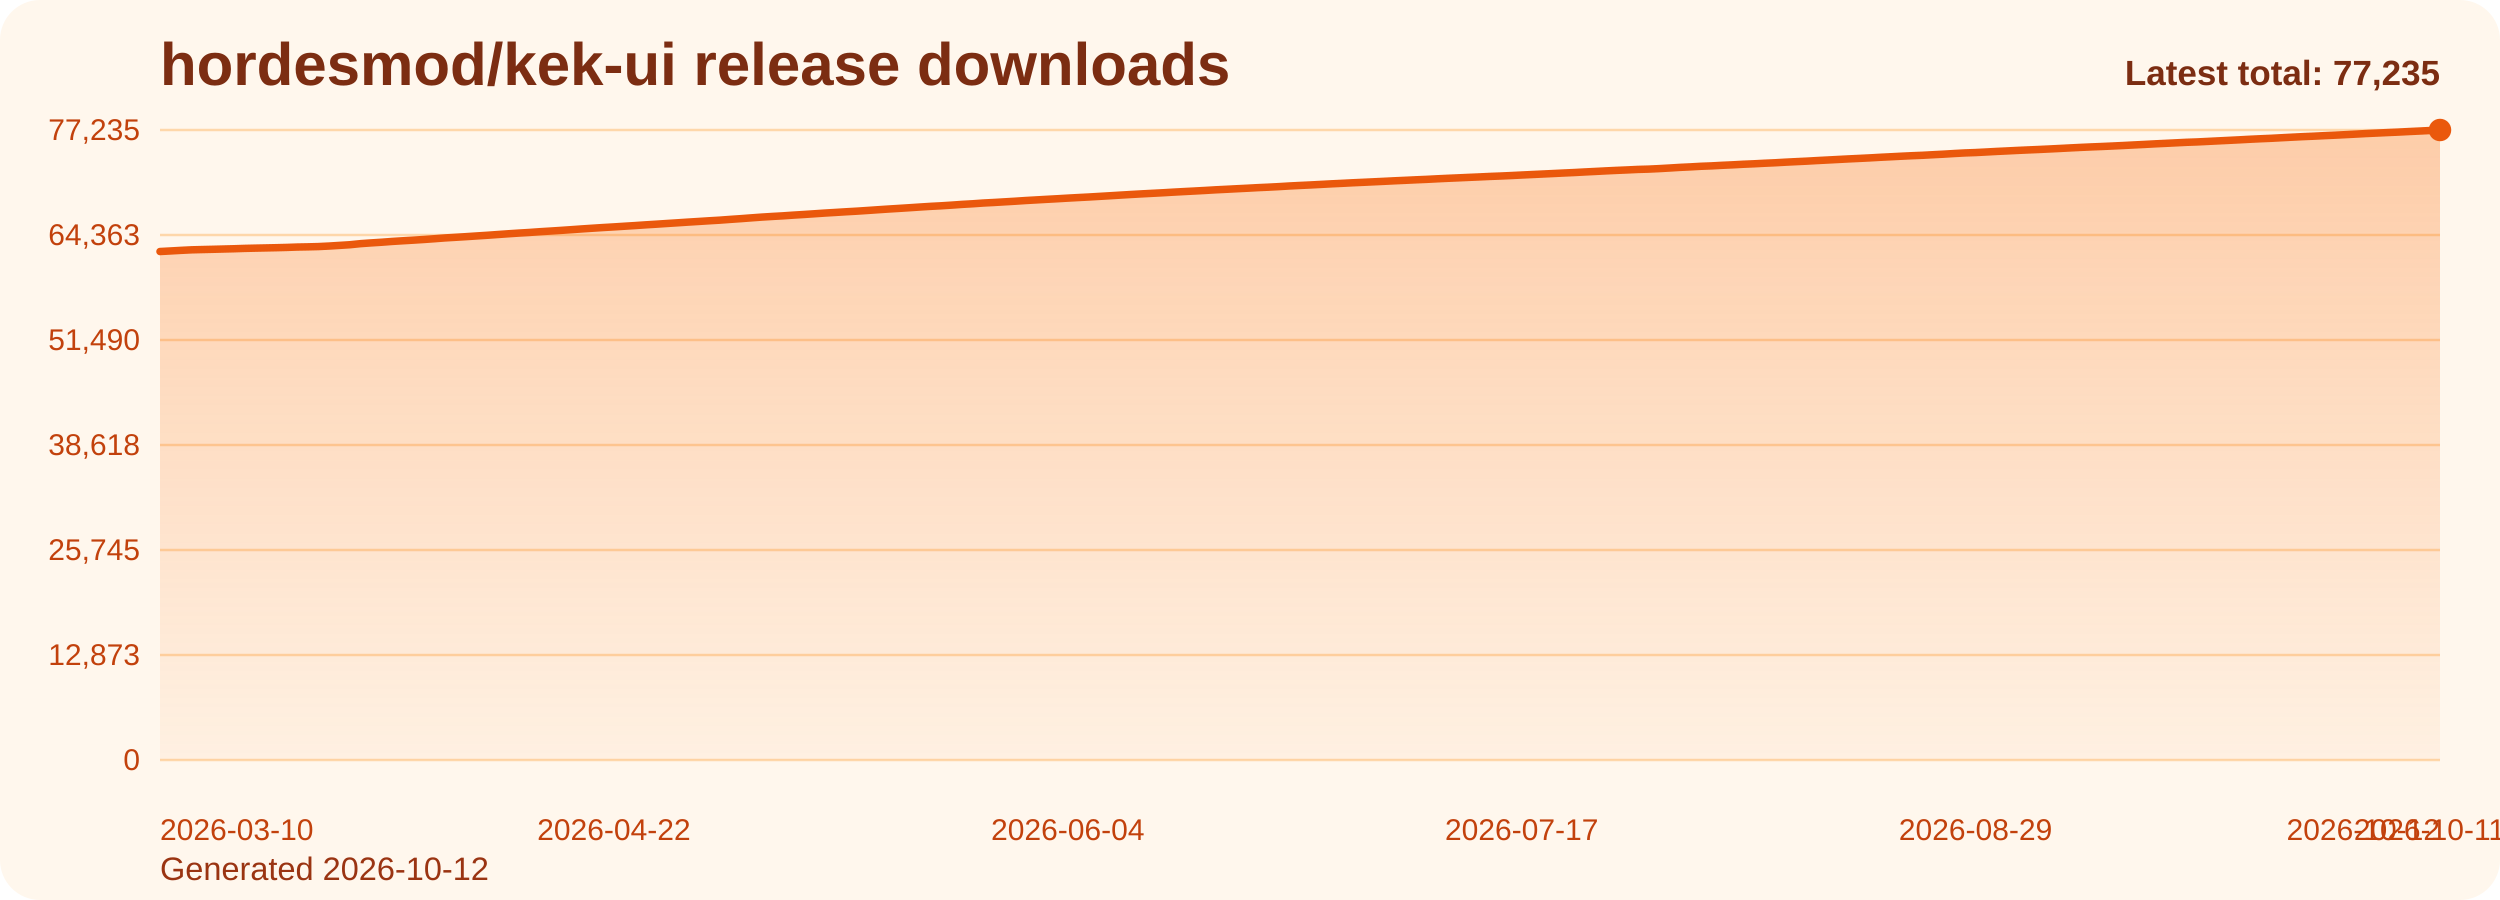
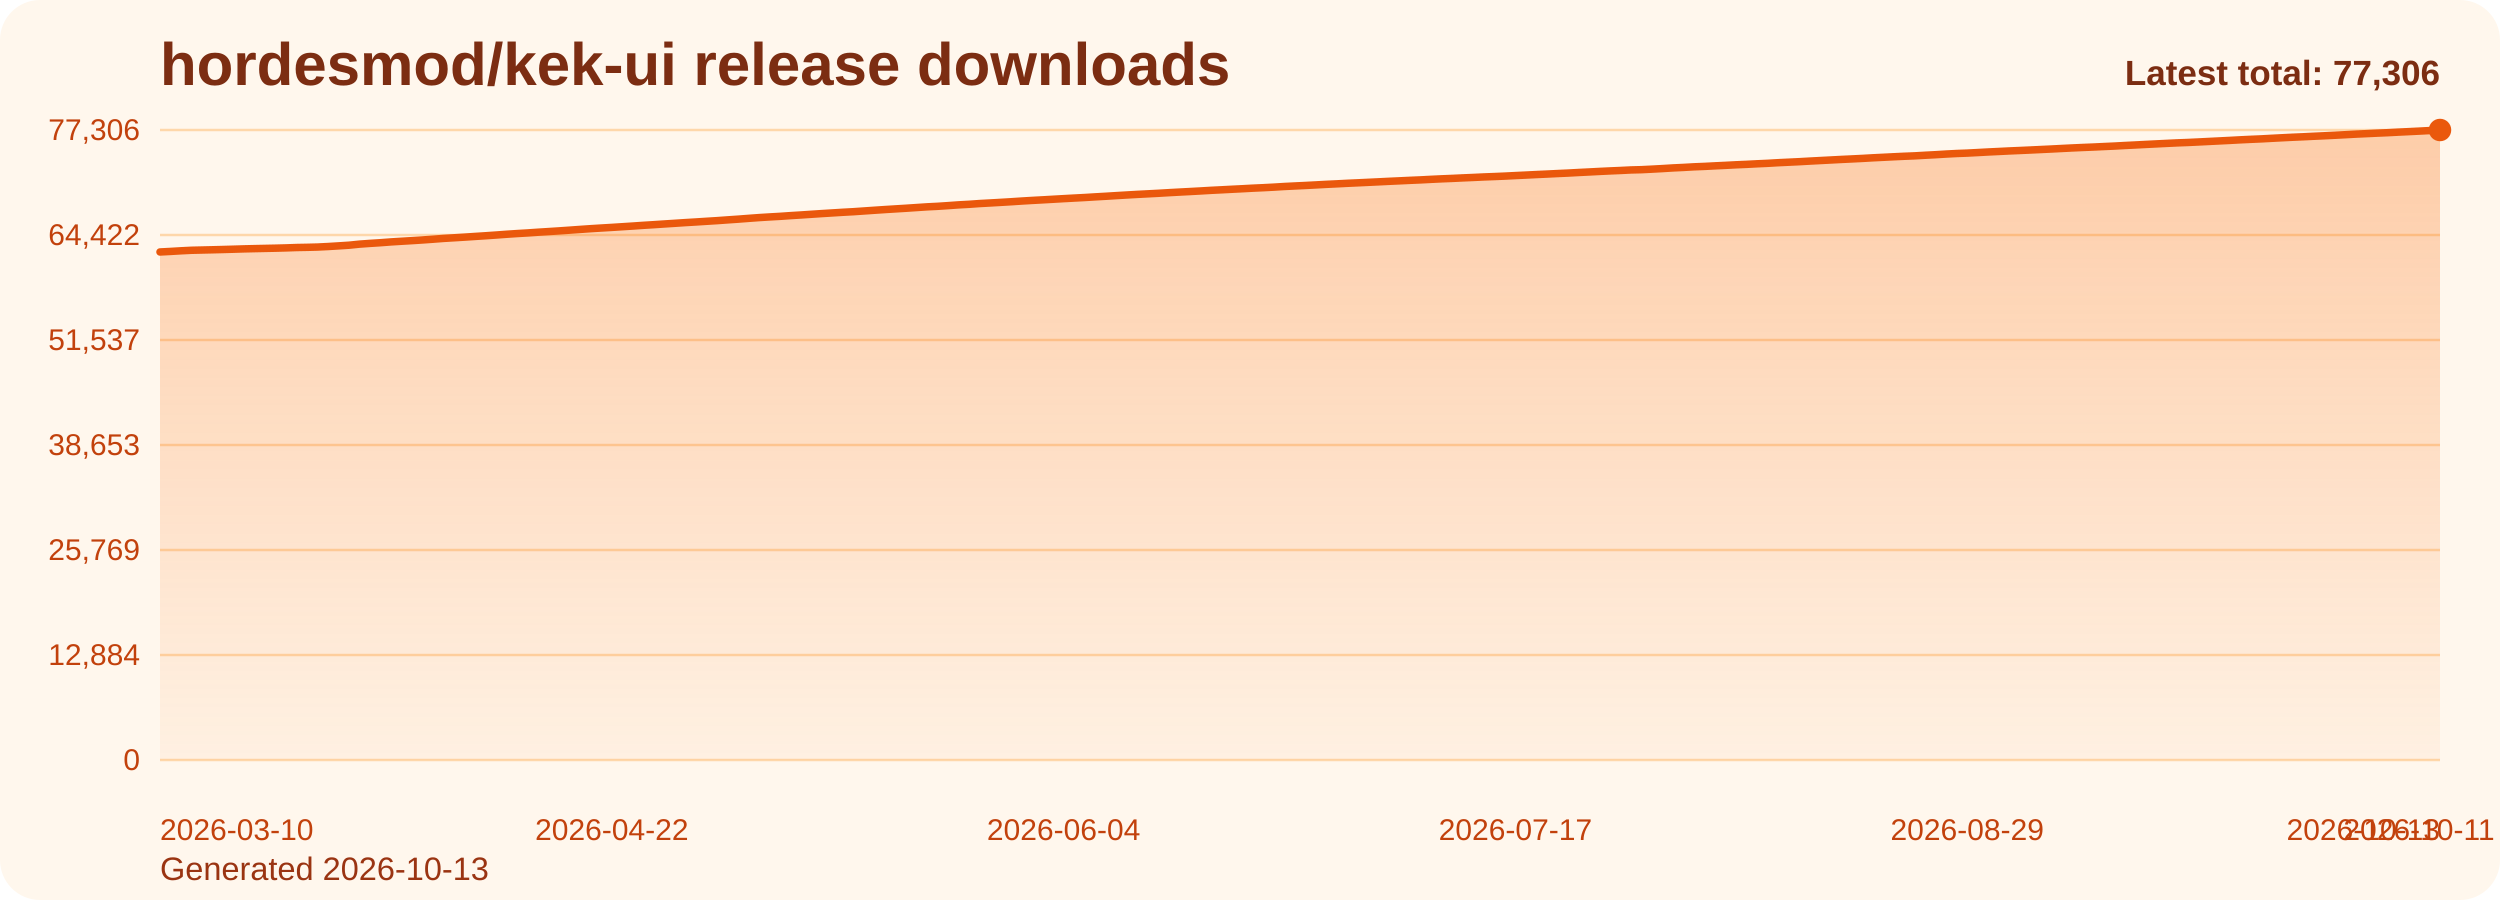
<svg xmlns="http://www.w3.org/2000/svg" viewBox="0 0 1000 360" role="img" aria-label="hordesmod/kek-ui release downloads chart">
  <defs>
    <linearGradient id="fill-total-trend-orange" x1="0" y1="0" x2="0" y2="1">
      <stop offset="0%" stop-color="#f97316" stop-opacity="0.32" />
      <stop offset="100%" stop-color="#f97316" stop-opacity="0.05" />
    </linearGradient>
    <style>
      .bg { fill: #fff7ed; }
      .title { font: 700 24px Arial, sans-serif; fill: #7c2d12; }
      .sub { font: 400 13px Arial, sans-serif; fill: #9a3412; }
      .grid { stroke: #fed7aa; stroke-width: 1; }
      .axis { font: 400 12px Arial, sans-serif; fill: #c2410c; }
      .line { fill: none; stroke: #ea580c; stroke-width: 3; stroke-linecap: round; stroke-linejoin: round; }
      .dot { fill: #ea580c; }
      .value { font: 600 11px Arial, sans-serif; fill: #9a3412; }
      .latest { font: 700 14px Arial, sans-serif; fill: #7c2d12; }
    </style>
  </defs>
  <rect class="bg" x="0" y="0" width="1000" height="360" rx="16" />
  <text class="title" x="64" y="34">hordesmod/kek-ui release downloads</text>
-   <text class="sub" x="64" y="352">Generated 2026-10-12</text>
+   <text class="sub" x="64" y="352">Generated 2026-10-13</text>
  <line x1="64" y1="52.00" x2="976" y2="52.00" class="grid" />
-   <text x="56" y="56.00" text-anchor="end" class="axis">77,235</text>
+   <text x="56" y="56.00" text-anchor="end" class="axis">77,306</text>
  <line x1="64" y1="94.00" x2="976" y2="94.00" class="grid" />
-   <text x="56" y="98.00" text-anchor="end" class="axis">64,363</text>
+   <text x="56" y="98.00" text-anchor="end" class="axis">64,422</text>
  <line x1="64" y1="136.00" x2="976" y2="136.00" class="grid" />
-   <text x="56" y="140.00" text-anchor="end" class="axis">51,490</text>
+   <text x="56" y="140.00" text-anchor="end" class="axis">51,537</text>
  <line x1="64" y1="178.00" x2="976" y2="178.00" class="grid" />
-   <text x="56" y="182.00" text-anchor="end" class="axis">38,618</text>
+   <text x="56" y="182.00" text-anchor="end" class="axis">38,653</text>
  <line x1="64" y1="220.00" x2="976" y2="220.00" class="grid" />
-   <text x="56" y="224.00" text-anchor="end" class="axis">25,745</text>
+   <text x="56" y="224.00" text-anchor="end" class="axis">25,769</text>
  <line x1="64" y1="262.00" x2="976" y2="262.00" class="grid" />
-   <text x="56" y="266.00" text-anchor="end" class="axis">12,873</text>
+   <text x="56" y="266.00" text-anchor="end" class="axis">12,884</text>
  <line x1="64" y1="304.00" x2="976" y2="304.00" class="grid" />
  <text x="56" y="308.00" text-anchor="end" class="axis">0</text>
-   <path d="M 64.00 304 L 64.00 100.61 L 68.22 100.38 L 72.44 100.14 L 76.67 99.93 L 80.89 99.82 L 85.11 99.72 L 89.33 99.61 L 93.56 99.50 L 97.78 99.36 L 102.00 99.26 L 106.22 99.17 L 110.44 99.08 L 114.67 98.97 L 118.89 98.82 L 123.11 98.74 L 127.33 98.63 L 131.56 98.42 L 135.78 98.16 L 140.00 97.89 L 144.22 97.46 L 148.44 97.16 L 152.67 96.89 L 156.89 96.57 L 161.11 96.31 L 165.33 96.06 L 169.56 95.79 L 173.78 95.49 L 178.00 95.17 L 182.22 94.92 L 186.44 94.66 L 190.67 94.38 L 194.89 94.11 L 199.11 93.81 L 203.33 93.51 L 207.56 93.23 L 211.78 92.98 L 216.00 92.68 L 220.22 92.42 L 224.44 92.15 L 228.67 91.86 L 232.89 91.56 L 237.11 91.28 L 241.33 91.01 L 245.56 90.76 L 249.78 90.49 L 254.00 90.23 L 258.22 89.94 L 262.44 89.68 L 266.67 89.40 L 270.89 89.13 L 275.11 88.85 L 279.33 88.59 L 283.56 88.32 L 287.78 88.07 L 292.00 87.76 L 296.22 87.47 L 300.44 87.15 L 304.67 86.84 L 308.89 86.58 L 313.11 86.34 L 317.33 86.05 L 321.56 85.79 L 325.78 85.51 L 330.00 85.22 L 334.22 84.97 L 338.44 84.71 L 342.67 84.47 L 346.89 84.19 L 351.11 83.90 L 355.33 83.62 L 359.56 83.36 L 363.78 83.09 L 368.00 82.81 L 372.22 82.54 L 376.44 82.32 L 380.67 82.05 L 384.89 81.75 L 389.11 81.51 L 393.33 81.21 L 397.56 80.99 L 401.78 80.74 L 406.00 80.49 L 410.22 80.21 L 414.44 79.97 L 418.67 79.73 L 422.89 79.50 L 427.11 79.25 L 431.33 79.02 L 435.56 78.80 L 439.78 78.55 L 444.00 78.30 L 448.22 78.04 L 452.44 77.79 L 456.67 77.55 L 460.89 77.33 L 465.11 77.11 L 469.33 76.86 L 473.56 76.63 L 477.78 76.41 L 482.00 76.18 L 486.22 75.93 L 490.44 75.72 L 494.67 75.50 L 498.89 75.29 L 503.11 75.06 L 507.33 74.87 L 511.56 74.65 L 515.78 74.39 L 520.00 74.18 L 524.22 73.98 L 528.44 73.76 L 532.67 73.53 L 536.89 73.33 L 541.11 73.11 L 545.33 72.92 L 549.56 72.72 L 553.78 72.52 L 558.00 72.31 L 562.22 72.12 L 566.44 71.92 L 570.67 71.74 L 574.89 71.52 L 579.11 71.32 L 583.33 71.14 L 587.56 70.95 L 591.78 70.77 L 596.00 70.57 L 600.22 70.41 L 604.44 70.22 L 608.67 70.01 L 612.89 69.81 L 617.11 69.61 L 621.33 69.41 L 625.56 69.20 L 629.78 69.01 L 634.00 68.78 L 638.22 68.57 L 642.44 68.35 L 646.67 68.15 L 650.89 67.97 L 655.11 67.77 L 659.33 67.65 L 663.56 67.45 L 667.78 67.21 L 672.00 66.95 L 676.22 66.75 L 680.44 66.51 L 684.67 66.35 L 688.89 66.12 L 693.11 65.93 L 697.33 65.70 L 701.56 65.52 L 705.78 65.30 L 710.00 65.11 L 714.22 64.87 L 718.44 64.66 L 722.67 64.46 L 726.89 64.22 L 731.11 64.00 L 735.33 63.78 L 739.56 63.56 L 743.78 63.36 L 748.00 63.15 L 752.22 62.91 L 756.44 62.70 L 760.67 62.48 L 764.89 62.28 L 769.11 62.11 L 773.33 61.88 L 777.56 61.66 L 781.78 61.40 L 786.00 61.17 L 790.22 61.02 L 794.44 60.80 L 798.67 60.57 L 802.89 60.37 L 807.11 60.16 L 811.33 59.97 L 815.56 59.79 L 819.78 59.59 L 824.00 59.38 L 828.22 59.16 L 832.44 58.95 L 836.67 58.76 L 840.89 58.59 L 845.11 58.40 L 849.33 58.20 L 853.56 57.98 L 857.78 57.77 L 862.00 57.54 L 866.22 57.34 L 870.44 57.13 L 874.67 56.92 L 878.89 56.77 L 883.11 56.56 L 887.33 56.35 L 891.56 56.14 L 895.78 55.93 L 900.00 55.70 L 904.22 55.50 L 908.44 55.32 L 912.67 55.09 L 916.89 54.87 L 921.11 54.66 L 925.33 54.48 L 929.56 54.27 L 933.78 54.08 L 938.00 53.87 L 942.22 53.65 L 946.44 53.42 L 950.67 53.23 L 954.89 53.03 L 959.11 52.85 L 963.33 52.63 L 967.56 52.43 L 971.78 52.22 L 976.00 52.00 L 976.00 304 Z" fill="url(#fill-total-trend-orange)" />
-   <polyline class="line" points="64.00,100.61 68.22,100.38 72.44,100.14 76.67,99.93 80.89,99.82 85.11,99.72 89.33,99.61 93.56,99.50 97.78,99.36 102.00,99.26 106.22,99.17 110.44,99.08 114.67,98.97 118.89,98.82 123.11,98.74 127.33,98.63 131.56,98.42 135.78,98.16 140.00,97.89 144.22,97.46 148.44,97.16 152.67,96.89 156.89,96.57 161.11,96.31 165.33,96.06 169.56,95.79 173.78,95.49 178.00,95.17 182.22,94.92 186.44,94.66 190.67,94.38 194.89,94.11 199.11,93.81 203.33,93.51 207.56,93.23 211.78,92.98 216.00,92.68 220.22,92.42 224.44,92.15 228.67,91.86 232.89,91.56 237.11,91.28 241.33,91.01 245.56,90.76 249.78,90.49 254.00,90.23 258.22,89.94 262.44,89.68 266.67,89.40 270.89,89.13 275.11,88.85 279.33,88.59 283.56,88.32 287.78,88.07 292.00,87.76 296.22,87.47 300.44,87.15 304.67,86.84 308.89,86.58 313.11,86.34 317.33,86.05 321.56,85.79 325.78,85.51 330.00,85.22 334.22,84.97 338.44,84.71 342.67,84.47 346.89,84.19 351.11,83.90 355.33,83.62 359.56,83.36 363.78,83.09 368.00,82.81 372.22,82.54 376.44,82.32 380.67,82.05 384.89,81.75 389.11,81.51 393.33,81.21 397.56,80.99 401.78,80.74 406.00,80.49 410.22,80.21 414.44,79.97 418.67,79.73 422.89,79.50 427.11,79.25 431.33,79.02 435.56,78.80 439.78,78.55 444.00,78.30 448.22,78.04 452.44,77.79 456.67,77.55 460.89,77.33 465.11,77.11 469.33,76.86 473.56,76.63 477.78,76.41 482.00,76.18 486.22,75.93 490.44,75.72 494.67,75.50 498.89,75.29 503.11,75.06 507.33,74.87 511.56,74.65 515.78,74.39 520.00,74.18 524.22,73.98 528.44,73.76 532.67,73.53 536.89,73.33 541.11,73.11 545.33,72.92 549.56,72.72 553.78,72.52 558.00,72.31 562.22,72.12 566.44,71.92 570.67,71.74 574.89,71.52 579.11,71.32 583.33,71.14 587.56,70.95 591.78,70.77 596.00,70.57 600.22,70.41 604.44,70.22 608.67,70.01 612.89,69.81 617.11,69.61 621.33,69.41 625.56,69.20 629.78,69.01 634.00,68.78 638.22,68.57 642.44,68.35 646.67,68.15 650.89,67.97 655.11,67.77 659.33,67.65 663.56,67.45 667.78,67.21 672.00,66.95 676.22,66.75 680.44,66.51 684.67,66.35 688.89,66.12 693.11,65.93 697.33,65.70 701.56,65.52 705.78,65.30 710.00,65.11 714.22,64.87 718.44,64.66 722.67,64.46 726.89,64.22 731.11,64.00 735.33,63.78 739.56,63.56 743.78,63.36 748.00,63.15 752.22,62.91 756.44,62.70 760.67,62.48 764.89,62.28 769.11,62.11 773.33,61.88 777.56,61.66 781.78,61.40 786.00,61.17 790.22,61.02 794.44,60.80 798.67,60.57 802.89,60.37 807.11,60.16 811.33,59.97 815.56,59.79 819.78,59.59 824.00,59.38 828.22,59.16 832.44,58.95 836.67,58.76 840.89,58.59 845.11,58.40 849.33,58.20 853.56,57.98 857.78,57.77 862.00,57.54 866.22,57.34 870.44,57.13 874.67,56.92 878.89,56.77 883.11,56.56 887.33,56.35 891.56,56.14 895.78,55.93 900.00,55.70 904.22,55.50 908.44,55.32 912.67,55.09 916.89,54.87 921.11,54.66 925.33,54.48 929.56,54.27 933.78,54.08 938.00,53.87 942.22,53.65 946.44,53.42 950.67,53.23 954.89,53.03 959.11,52.85 963.33,52.63 967.56,52.43 971.78,52.22 976.00,52.00" />
+   <path d="M 64.00 304 L 64.00 100.79 L 68.20 100.57 L 72.41 100.32 L 76.61 100.11 L 80.81 100.01 L 85.01 99.91 L 89.22 99.80 L 93.42 99.68 L 97.62 99.55 L 101.82 99.45 L 106.03 99.36 L 110.23 99.27 L 114.43 99.16 L 118.64 99.01 L 122.84 98.93 L 127.04 98.82 L 131.24 98.61 L 135.45 98.35 L 139.65 98.08 L 143.85 97.65 L 148.06 97.35 L 152.26 97.08 L 156.46 96.76 L 160.66 96.50 L 164.87 96.25 L 169.07 95.98 L 173.27 95.68 L 177.47 95.36 L 181.68 95.11 L 185.88 94.85 L 190.08 94.57 L 194.29 94.30 L 198.49 94.01 L 202.69 93.70 L 206.89 93.42 L 211.10 93.17 L 215.30 92.88 L 219.50 92.62 L 223.71 92.35 L 227.91 92.06 L 232.11 91.76 L 236.31 91.47 L 240.52 91.21 L 244.72 90.96 L 248.92 90.69 L 253.12 90.42 L 257.33 90.13 L 261.53 89.87 L 265.73 89.59 L 269.94 89.32 L 274.14 89.04 L 278.34 88.79 L 282.54 88.52 L 286.75 88.26 L 290.95 87.96 L 295.15 87.67 L 299.35 87.35 L 303.56 87.04 L 307.76 86.78 L 311.96 86.54 L 316.17 86.25 L 320.37 85.99 L 324.57 85.71 L 328.77 85.43 L 332.98 85.17 L 337.18 84.91 L 341.38 84.68 L 345.59 84.39 L 349.79 84.10 L 353.99 83.82 L 358.19 83.56 L 362.40 83.30 L 366.60 83.02 L 370.80 82.74 L 375.00 82.53 L 379.21 82.25 L 383.41 81.95 L 387.61 81.72 L 391.82 81.42 L 396.02 81.19 L 400.22 80.95 L 404.42 80.70 L 408.63 80.42 L 412.83 80.17 L 417.03 79.94 L 421.24 79.70 L 425.44 79.46 L 429.64 79.23 L 433.84 79.01 L 438.05 78.75 L 442.25 78.51 L 446.45 78.25 L 450.65 78.00 L 454.86 77.76 L 459.06 77.54 L 463.26 77.32 L 467.47 77.07 L 471.67 76.84 L 475.87 76.62 L 480.07 76.39 L 484.28 76.14 L 488.48 75.93 L 492.68 75.71 L 496.88 75.50 L 501.09 75.27 L 505.29 75.08 L 509.49 74.86 L 513.70 74.60 L 517.90 74.39 L 522.10 74.19 L 526.30 73.97 L 530.51 73.74 L 534.71 73.54 L 538.91 73.32 L 543.12 73.13 L 547.32 72.93 L 551.52 72.73 L 555.72 72.52 L 559.93 72.33 L 564.13 72.13 L 568.33 71.95 L 572.53 71.73 L 576.74 71.53 L 580.94 71.36 L 585.14 71.16 L 589.35 70.98 L 593.55 70.78 L 597.75 70.62 L 601.95 70.44 L 606.16 70.23 L 610.36 70.03 L 614.56 69.82 L 618.76 69.63 L 622.97 69.42 L 627.17 69.23 L 631.37 69.00 L 635.58 68.79 L 639.78 68.57 L 643.98 68.37 L 648.18 68.19 L 652.39 67.98 L 656.59 67.87 L 660.79 67.66 L 665.00 67.43 L 669.20 67.17 L 673.40 66.97 L 677.60 66.73 L 681.81 66.56 L 686.01 66.34 L 690.21 66.14 L 694.41 65.92 L 698.62 65.74 L 702.82 65.52 L 707.02 65.33 L 711.23 65.08 L 715.43 64.88 L 719.63 64.68 L 723.83 64.44 L 728.04 64.22 L 732.24 64.00 L 736.44 63.78 L 740.65 63.58 L 744.85 63.37 L 749.05 63.13 L 753.25 62.92 L 757.46 62.71 L 761.66 62.51 L 765.86 62.34 L 770.06 62.10 L 774.27 61.88 L 778.47 61.62 L 782.67 61.40 L 786.88 61.24 L 791.08 61.02 L 795.28 60.79 L 799.48 60.59 L 803.69 60.38 L 807.89 60.20 L 812.09 60.01 L 816.29 59.81 L 820.50 59.61 L 824.70 59.39 L 828.90 59.18 L 833.11 58.99 L 837.31 58.82 L 841.51 58.62 L 845.71 58.43 L 849.92 58.20 L 854.12 57.99 L 858.32 57.77 L 862.53 57.56 L 866.73 57.35 L 870.93 57.15 L 875.13 56.99 L 879.34 56.79 L 883.54 56.58 L 887.74 56.37 L 891.94 56.16 L 896.15 55.93 L 900.35 55.73 L 904.55 55.55 L 908.76 55.32 L 912.96 55.10 L 917.16 54.89 L 921.36 54.71 L 925.57 54.50 L 929.77 54.31 L 933.97 54.10 L 938.18 53.88 L 942.38 53.65 L 946.58 53.46 L 950.78 53.26 L 954.99 53.08 L 959.19 52.86 L 963.39 52.66 L 967.59 52.45 L 971.80 52.23 L 976.00 52.00 L 976.00 304 Z" fill="url(#fill-total-trend-orange)" />
+   <polyline class="line" points="64.00,100.79 68.20,100.57 72.41,100.32 76.61,100.11 80.81,100.01 85.01,99.91 89.22,99.80 93.42,99.68 97.62,99.55 101.82,99.45 106.03,99.36 110.23,99.27 114.43,99.16 118.64,99.01 122.84,98.93 127.04,98.82 131.24,98.61 135.45,98.35 139.65,98.08 143.85,97.65 148.06,97.35 152.26,97.08 156.46,96.76 160.66,96.50 164.87,96.25 169.07,95.98 173.27,95.68 177.47,95.36 181.68,95.11 185.88,94.85 190.08,94.57 194.29,94.30 198.49,94.01 202.69,93.70 206.89,93.42 211.10,93.17 215.30,92.88 219.50,92.62 223.71,92.35 227.91,92.06 232.11,91.76 236.31,91.47 240.52,91.21 244.72,90.96 248.92,90.69 253.12,90.42 257.33,90.13 261.53,89.87 265.73,89.59 269.94,89.32 274.14,89.04 278.34,88.79 282.54,88.52 286.75,88.26 290.95,87.96 295.15,87.67 299.35,87.35 303.56,87.04 307.76,86.78 311.96,86.54 316.17,86.25 320.37,85.99 324.57,85.71 328.77,85.43 332.98,85.17 337.18,84.91 341.38,84.68 345.59,84.39 349.79,84.10 353.99,83.82 358.19,83.56 362.40,83.30 366.60,83.02 370.80,82.74 375.00,82.53 379.21,82.25 383.41,81.95 387.61,81.72 391.82,81.42 396.02,81.19 400.22,80.95 404.42,80.70 408.63,80.42 412.83,80.17 417.03,79.94 421.24,79.70 425.44,79.46 429.64,79.23 433.84,79.01 438.05,78.75 442.25,78.51 446.45,78.25 450.65,78.00 454.86,77.76 459.06,77.54 463.26,77.32 467.47,77.07 471.67,76.84 475.87,76.62 480.07,76.39 484.28,76.14 488.48,75.93 492.68,75.71 496.88,75.50 501.09,75.27 505.29,75.08 509.49,74.86 513.70,74.60 517.90,74.39 522.10,74.19 526.30,73.97 530.51,73.74 534.71,73.54 538.91,73.32 543.12,73.13 547.32,72.93 551.52,72.73 555.72,72.52 559.93,72.33 564.13,72.13 568.33,71.95 572.53,71.73 576.74,71.53 580.94,71.36 585.14,71.16 589.35,70.98 593.55,70.78 597.75,70.62 601.95,70.44 606.16,70.23 610.36,70.03 614.56,69.82 618.76,69.63 622.97,69.42 627.17,69.23 631.37,69.00 635.58,68.79 639.78,68.57 643.98,68.37 648.18,68.19 652.39,67.98 656.59,67.87 660.79,67.66 665.00,67.43 669.20,67.17 673.40,66.97 677.60,66.73 681.81,66.56 686.01,66.34 690.21,66.14 694.41,65.92 698.62,65.74 702.82,65.52 707.02,65.33 711.23,65.08 715.43,64.88 719.63,64.68 723.83,64.44 728.04,64.22 732.24,64.00 736.44,63.78 740.65,63.58 744.85,63.37 749.05,63.13 753.25,62.92 757.46,62.71 761.66,62.51 765.86,62.34 770.06,62.10 774.27,61.88 778.47,61.62 782.67,61.40 786.88,61.24 791.08,61.02 795.28,60.79 799.48,60.59 803.69,60.38 807.89,60.20 812.09,60.01 816.29,59.81 820.50,59.61 824.70,59.39 828.90,59.18 833.11,58.99 837.31,58.82 841.51,58.62 845.71,58.43 849.92,58.20 854.12,57.99 858.32,57.77 862.53,57.56 866.73,57.35 870.93,57.15 875.13,56.99 879.34,56.79 883.54,56.58 887.74,56.37 891.94,56.16 896.15,55.93 900.35,55.73 904.55,55.55 908.76,55.32 912.96,55.10 917.16,54.89 921.36,54.71 925.57,54.50 929.77,54.31 933.97,54.10 938.18,53.88 942.38,53.65 946.58,53.46 950.78,53.26 954.99,53.08 959.19,52.86 963.39,52.66 967.59,52.45 971.80,52.23 976.00,52.00" />
  <circle class="dot" cx="976.00" cy="52.00" r="4.5" />
  <text class="axis" x="64.00" y="336" text-anchor="start">2026-03-10</text>
-   <text class="axis" x="245.56" y="336" text-anchor="middle">2026-04-22</text>
-   <text class="axis" x="427.11" y="336" text-anchor="middle">2026-06-04</text>
-   <text class="axis" x="608.67" y="336" text-anchor="middle">2026-07-17</text>
-   <text class="axis" x="790.22" y="336" text-anchor="middle">2026-08-29</text>
-   <text class="axis" x="971.78" y="336" text-anchor="middle">2026-10-11</text>
-   <text class="axis" x="976.00" y="336" text-anchor="end">2026-10-12</text>
-   <text class="latest" x="976" y="34" text-anchor="end">Latest total: 77,235</text>
+   <text class="axis" x="244.72" y="336" text-anchor="middle">2026-04-22</text>
+   <text class="axis" x="425.44" y="336" text-anchor="middle">2026-06-04</text>
+   <text class="axis" x="606.16" y="336" text-anchor="middle">2026-07-17</text>
+   <text class="axis" x="786.88" y="336" text-anchor="middle">2026-08-29</text>
+   <text class="axis" x="967.59" y="336" text-anchor="middle">2026-10-11</text>
+   <text class="axis" x="976.00" y="336" text-anchor="end">2026-10-13</text>
+   <text class="latest" x="976" y="34" text-anchor="end">Latest total: 77,306</text>
</svg>
